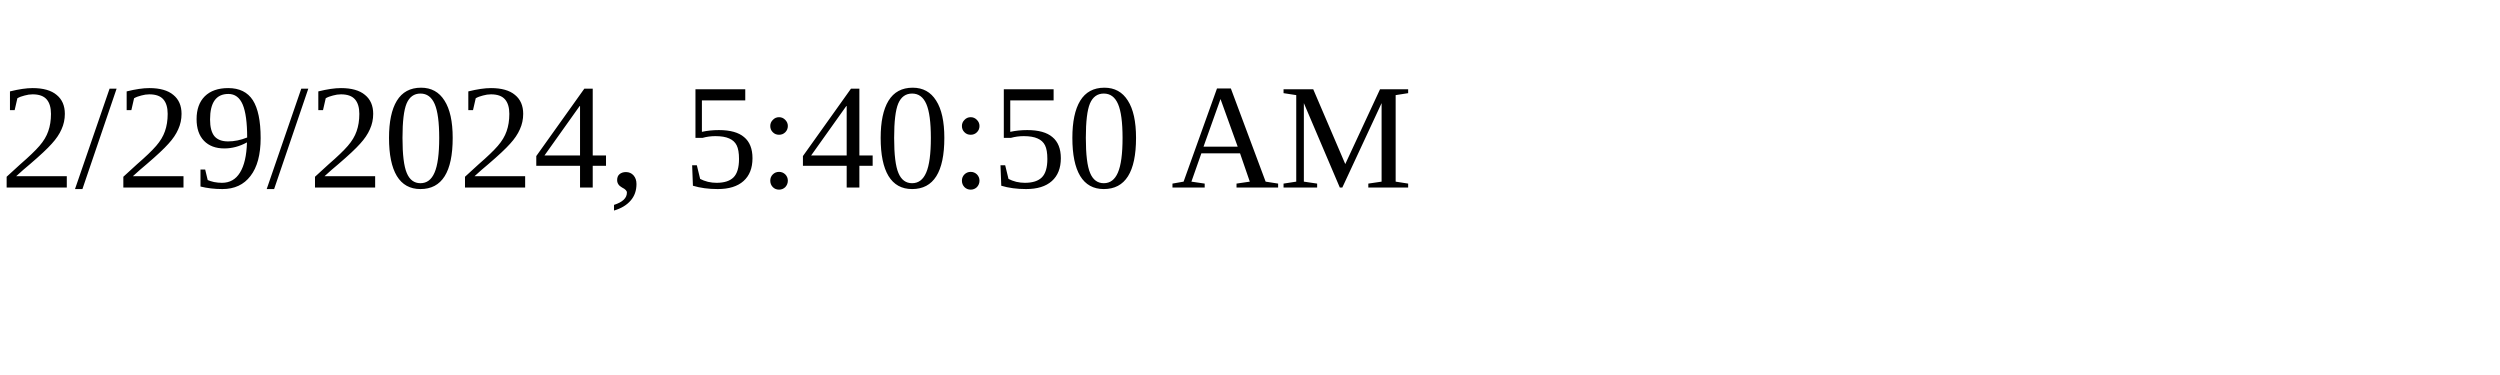
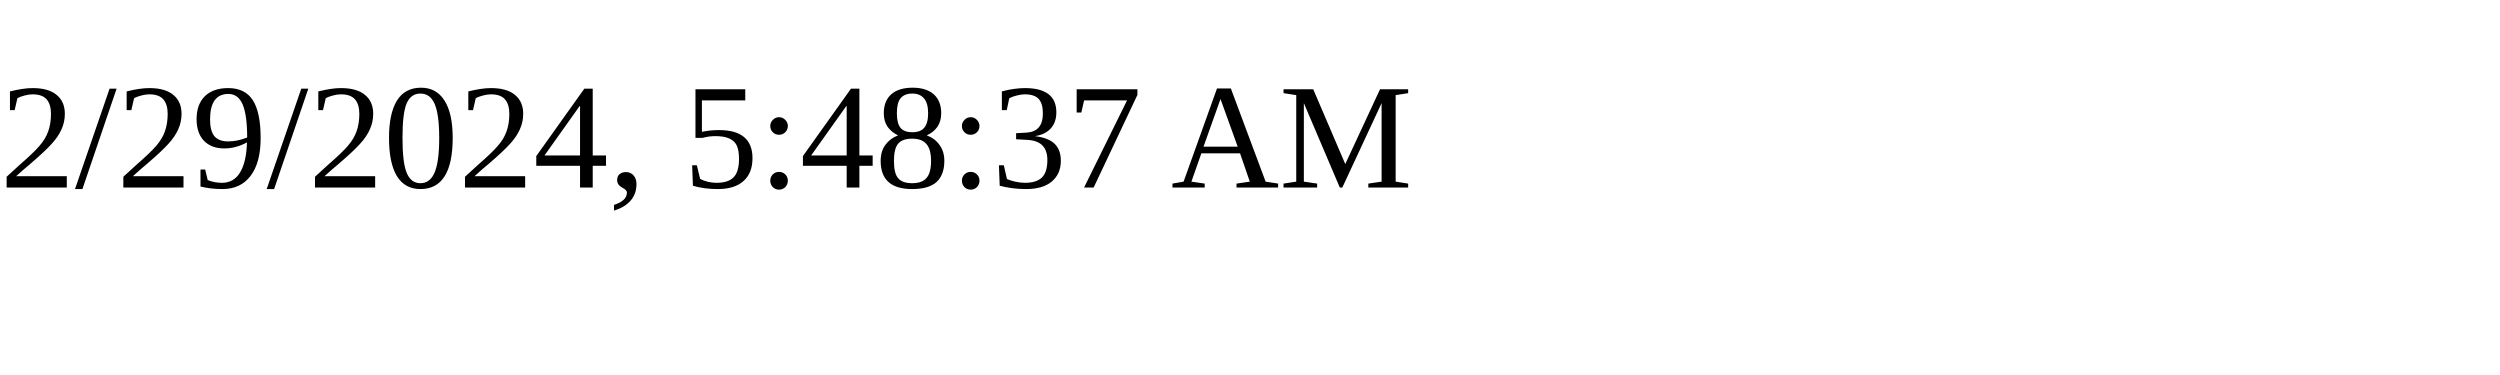
<svg xmlns="http://www.w3.org/2000/svg" height="30" width="200">
-   <text x="0" y="15">2/29/2024, 5:40:50 AM</text>
+   <text x="0" y="15">2/29/2024, 5:48:37 AM</text>
</svg>
